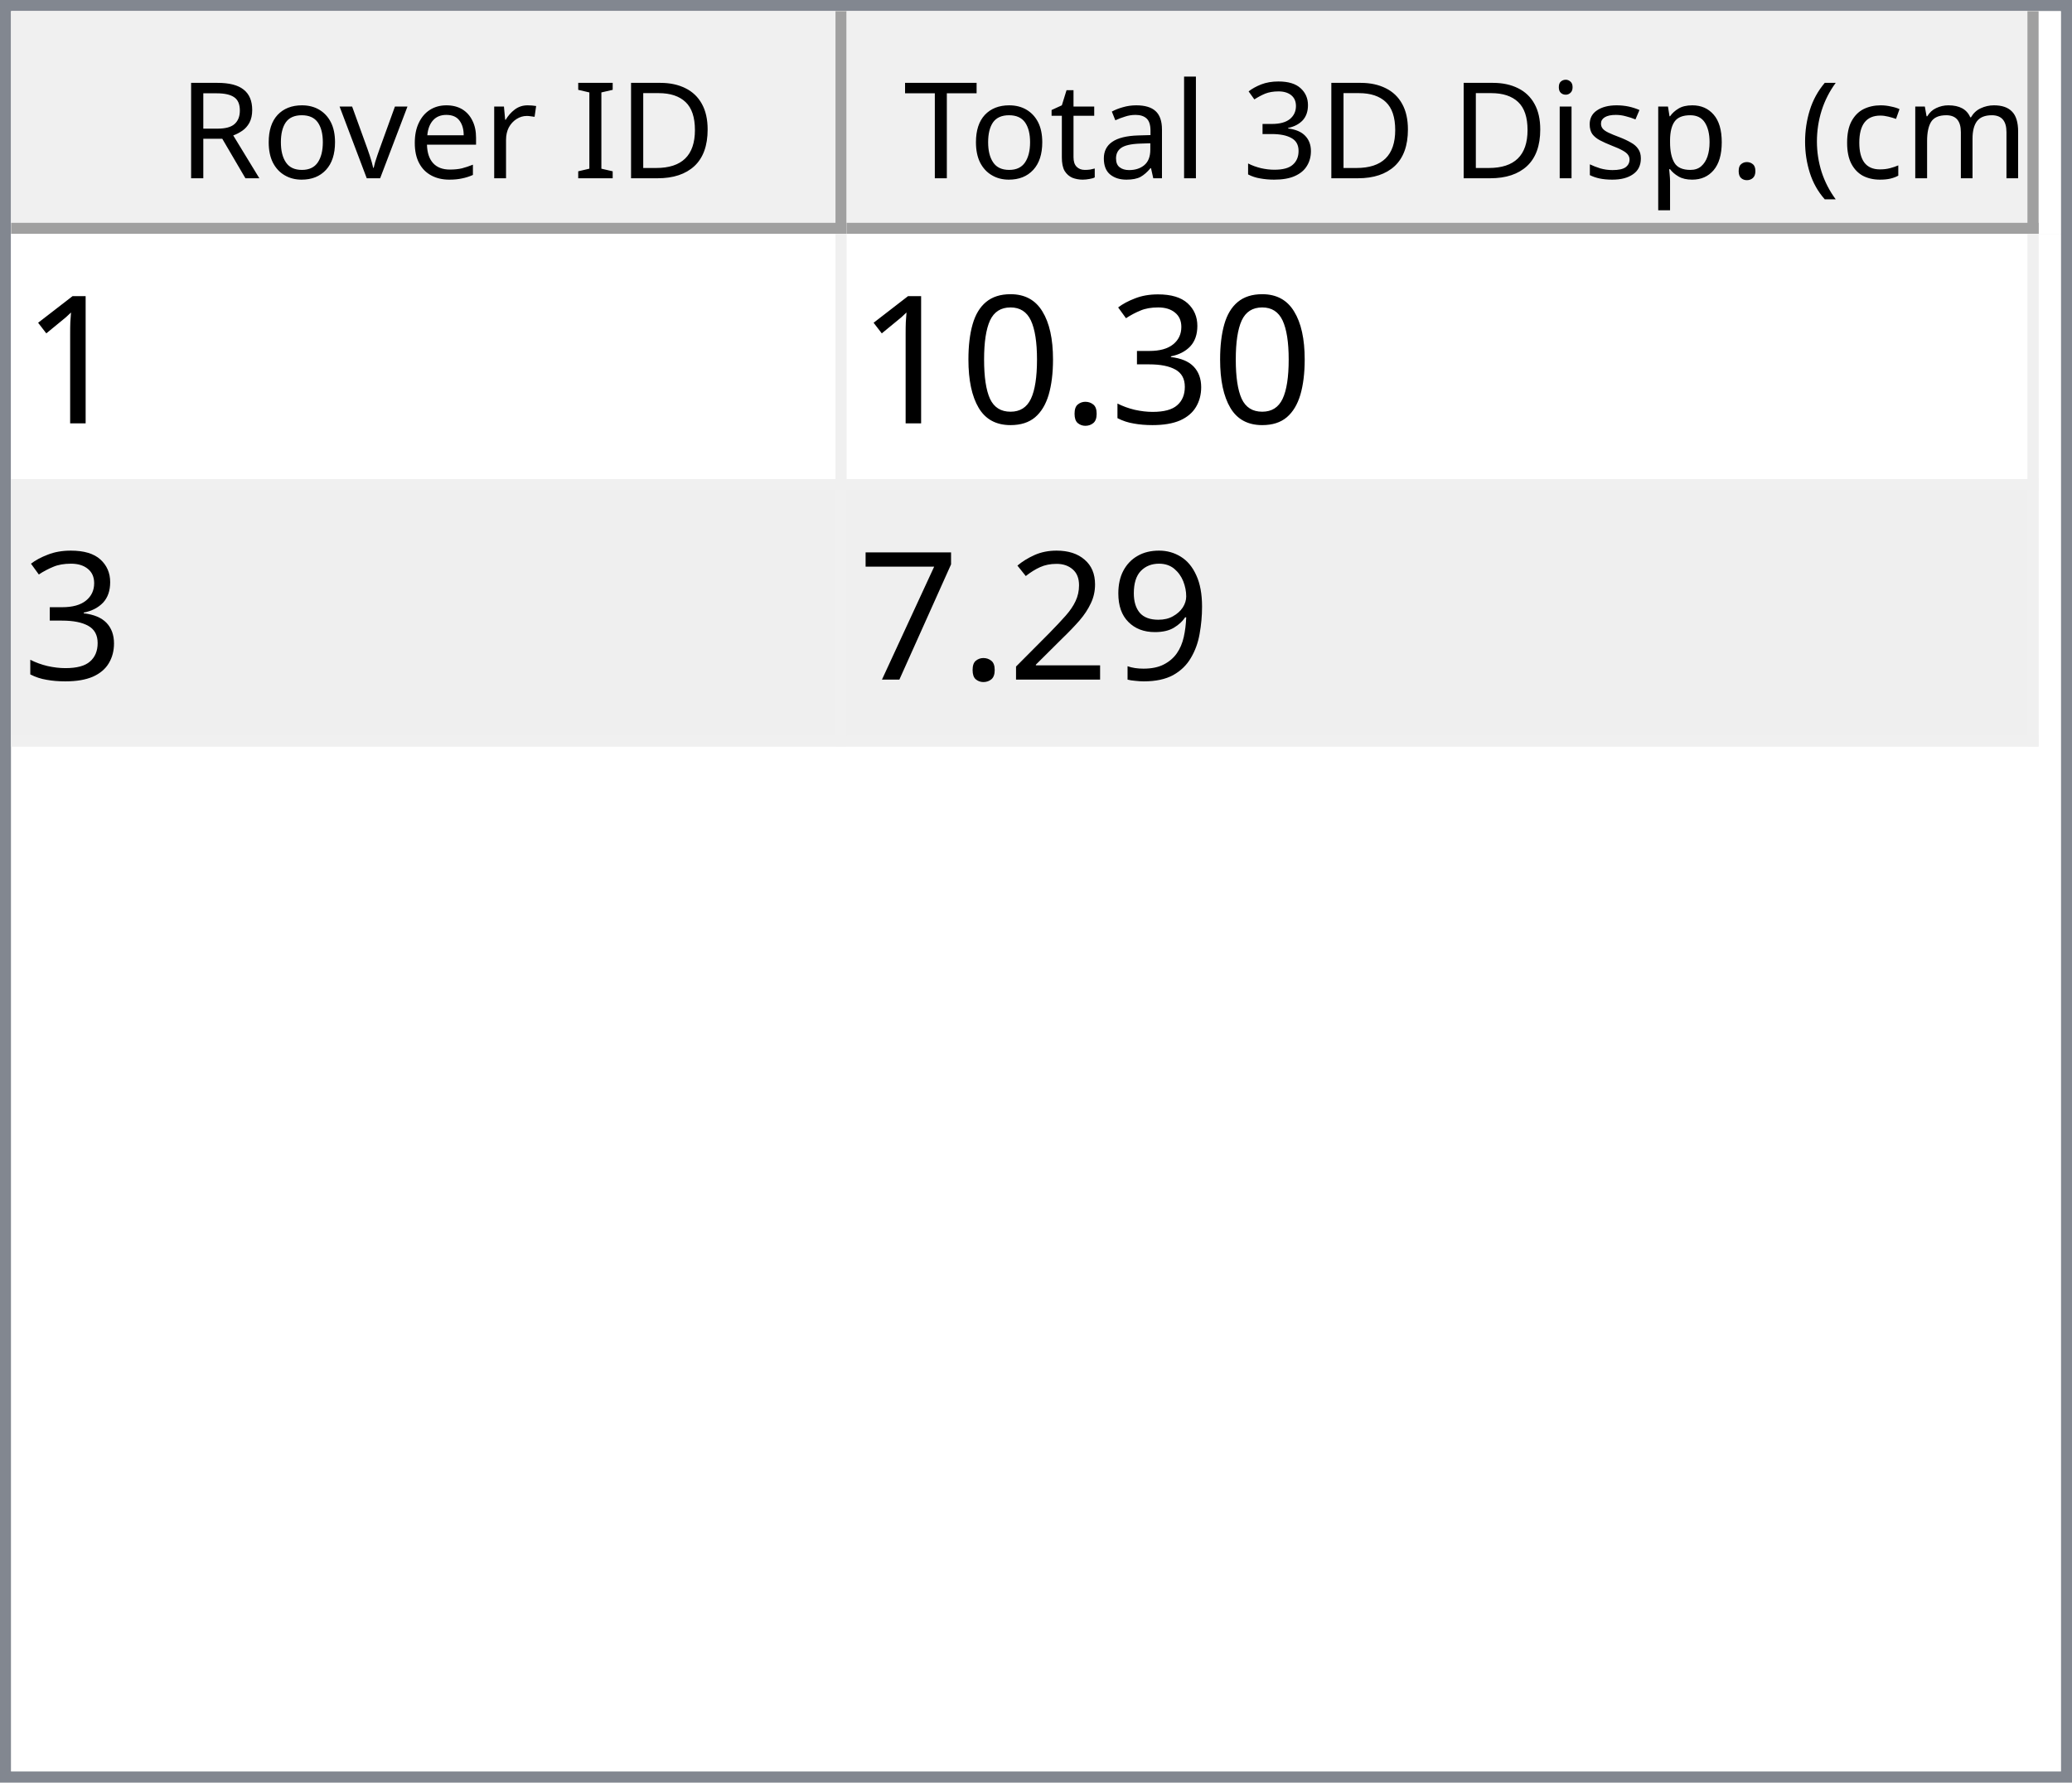
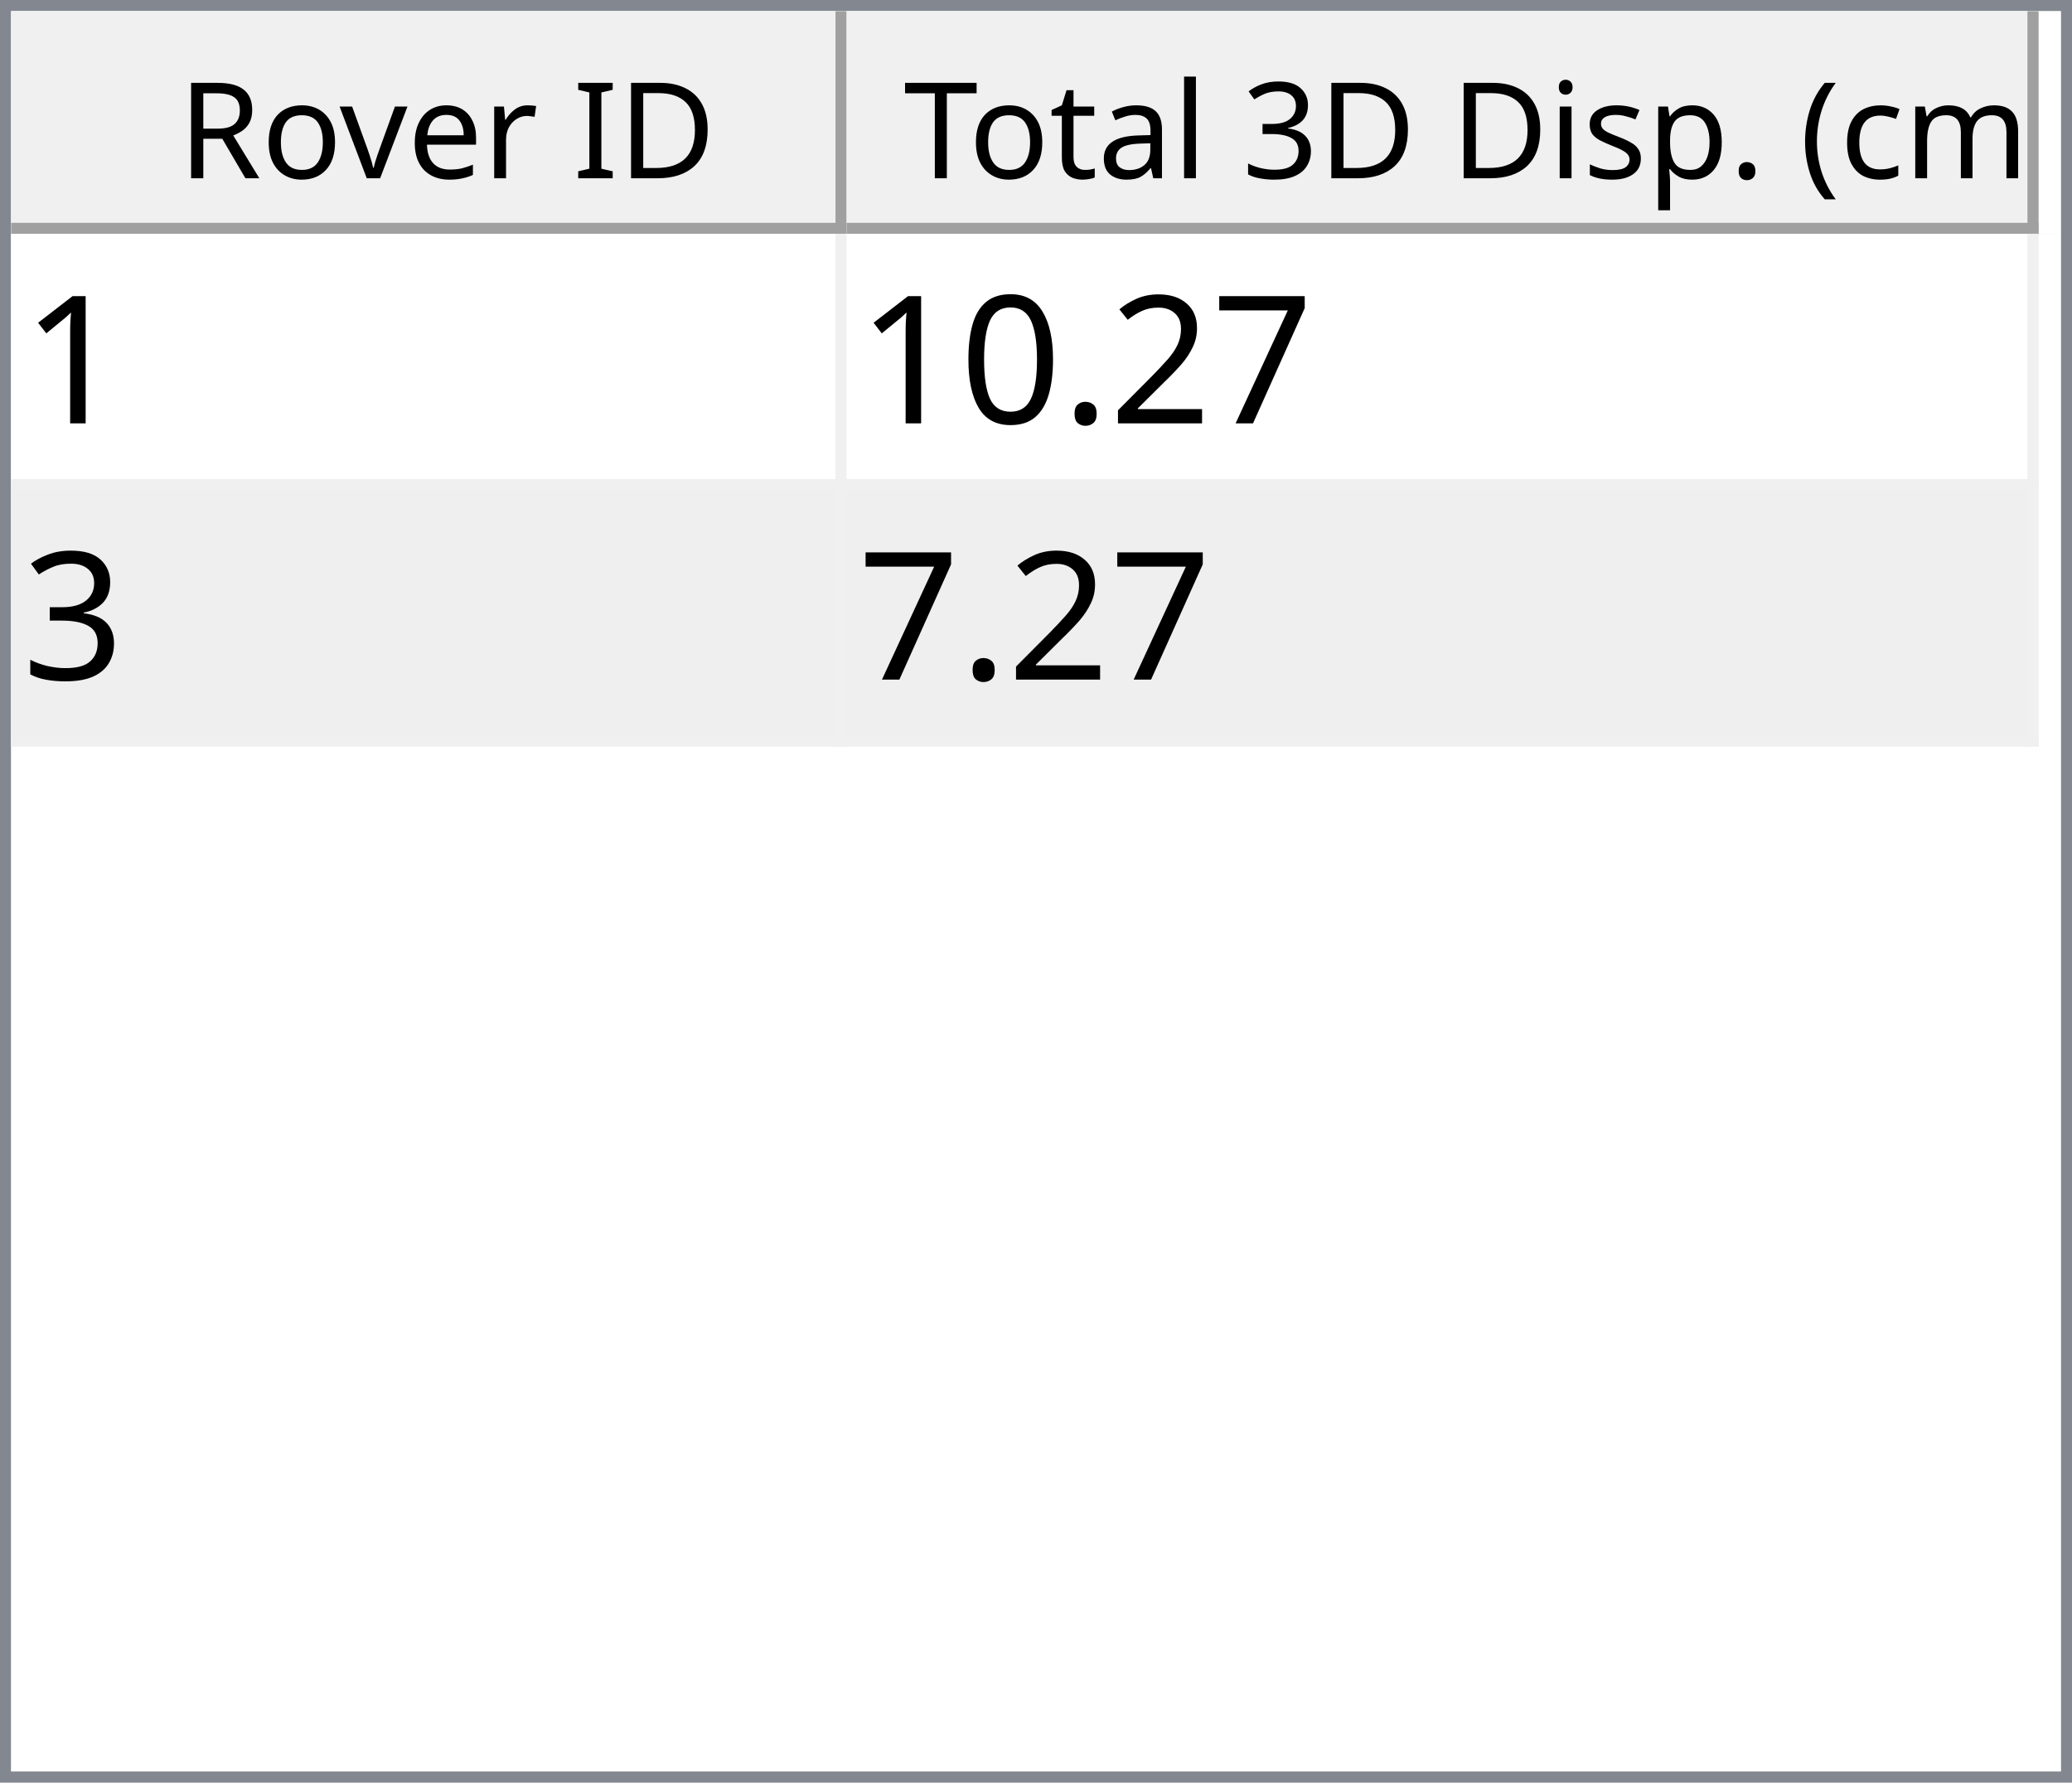
<svg xmlns="http://www.w3.org/2000/svg" style="fill-opacity:1; color-rendering:auto; color-interpolation:auto; text-rendering:auto; stroke:black; stroke-linecap:square; stroke-miterlimit:10; shape-rendering:auto; stroke-opacity:1; fill:black; stroke-dasharray:none; font-weight:normal; stroke-width:1; font-family:'Dialog'; font-style:normal; stroke-linejoin:miter; font-size:12px; stroke-dashoffset:0; image-rendering:auto;" width="186" height="160">
  <defs id="genericDefs" />
  <g>
    <defs id="defs1">
      <clipPath clipPathUnits="userSpaceOnUse" id="clipPath1">
        <path d="M0 0 L186 0 L186 160 L0 160 L0 0 Z" />
      </clipPath>
      <clipPath clipPathUnits="userSpaceOnUse" id="clipPath2">
        <path d="M0 0 L0 160 L186 160 L186 0 Z" />
      </clipPath>
      <clipPath clipPathUnits="userSpaceOnUse" id="clipPath3">
        <path d="M0 0 L0 20 L184 20 L184 0 Z" />
      </clipPath>
      <clipPath clipPathUnits="userSpaceOnUse" id="clipPath4">
        <path d="M0 0 L0 20 L75 20 L75 0 Z" />
      </clipPath>
      <clipPath clipPathUnits="userSpaceOnUse" id="clipPath5">
        <path d="M1 1 L1 19 L74 19 L74 1 Z" />
      </clipPath>
      <clipPath clipPathUnits="userSpaceOnUse" id="clipPath6">
        <path d="M0 0 L0 18 L73 18 L73 0 Z" />
      </clipPath>
      <clipPath clipPathUnits="userSpaceOnUse" id="clipPath7">
        <path d="M-0.5 -0.5 L-0.5 19.5 L74.5 19.5 L74.5 -0.5 Z" />
      </clipPath>
      <clipPath clipPathUnits="userSpaceOnUse" id="clipPath8">
        <path d="M0 0 L0 20 L107 20 L107 0 Z" />
      </clipPath>
      <clipPath clipPathUnits="userSpaceOnUse" id="clipPath9">
        <path d="M1 1 L1 19 L106 19 L106 1 Z" />
      </clipPath>
      <clipPath clipPathUnits="userSpaceOnUse" id="clipPath10">
        <path d="M0 0 L0 18 L105 18 L105 0 Z" />
      </clipPath>
      <clipPath clipPathUnits="userSpaceOnUse" id="clipPath11">
        <path d="M-0.5 -0.5 L-0.5 19.5 L106.5 19.5 L106.5 -0.5 Z" />
      </clipPath>
      <clipPath clipPathUnits="userSpaceOnUse" id="clipPath12">
        <path d="M0 0 L0 138 L184 138 L184 0 Z" />
      </clipPath>
      <clipPath clipPathUnits="userSpaceOnUse" id="clipPath13">
        <path d="M0 0 L0 46 L182 46 L182 0 Z" />
      </clipPath>
      <clipPath clipPathUnits="userSpaceOnUse" id="clipPath14">
        <path d="M-0.5 -0.5 L-0.5 45.5 L181.5 45.5 L181.5 -0.5 Z" />
      </clipPath>
      <clipPath clipPathUnits="userSpaceOnUse" id="clipPath15">
        <path d="M0 0 L0 22 L74 22 L74 0 Z" />
      </clipPath>
      <clipPath clipPathUnits="userSpaceOnUse" id="clipPath16">
        <path d="M0 0 L0 22 L106 22 L106 0 Z" />
      </clipPath>
      <font horiz-adv-x="64.551" id="font1">
        <font-face ascent="107.91" descent="25.098" units-per-em="100" style="font-style:normal; font-family:Segoe UI; font-weight:normal;" />
        <missing-glyph horiz-adv-x="64.551" d="M8.109 0 L8.109 68.266 L56.453 68.266 L56.453 0 L8.109 0 ZM15.328 7.234 L49.219 7.234 L49.219 61.031 L15.328 61.031 L15.328 7.234 Z" />
        <glyph unicode="D" horiz-adv-x="70.117" d="M9.188 0 L9.188 70.016 L28.516 70.016 Q65.531 70.016 65.531 35.891 Q65.531 19.672 55.25 9.836 Q44.969 0 27.734 0 L9.188 0 ZM17.391 62.594 L17.391 7.422 L27.828 7.422 Q41.609 7.422 49.273 14.797 Q56.938 22.172 56.938 35.688 Q56.938 62.594 28.328 62.594 L17.391 62.594 Z" />
        <glyph unicode="I" horiz-adv-x="26.611" d="M17.391 0 L9.188 0 L9.188 70.016 L17.391 70.016 L17.391 0 Z" />
        <glyph unicode=" " horiz-adv-x="27.393" d="" />
        <glyph unicode="r" horiz-adv-x="34.766" d="M34.188 41.891 Q32.078 43.5 28.125 43.5 Q23 43.5 19.555 38.672 Q16.109 33.844 16.109 25.484 L16.109 0 L8.109 0 L8.109 50 L16.109 50 L16.109 39.703 L16.312 39.703 Q18.016 44.969 21.531 47.922 Q25.047 50.875 29.391 50.875 Q32.516 50.875 34.188 50.203 L34.188 41.891 Z" />
        <glyph unicode="e" horiz-adv-x="52.295" d="M48.297 23 L12.984 23 Q13.188 14.656 17.484 10.109 Q21.781 5.562 29.297 5.562 Q37.75 5.562 44.828 11.141 L44.828 3.609 Q38.234 -1.172 27.391 -1.172 Q16.797 -1.172 10.742 5.641 Q4.688 12.453 4.688 24.812 Q4.688 36.469 11.305 43.82 Q17.922 51.172 27.734 51.172 Q37.547 51.172 42.922 44.828 Q48.297 38.484 48.297 27.203 L48.297 23 ZM40.094 29.781 Q40.047 36.719 36.75 40.578 Q33.453 44.438 27.594 44.438 Q21.922 44.438 17.969 40.383 Q14.016 36.328 13.094 29.781 L40.094 29.781 Z" />
        <glyph unicode="v" horiz-adv-x="47.9" d="M47.406 50 L27.484 0 L19.625 0 L0.688 50 L9.469 50 L22.172 13.672 Q23.578 9.672 23.922 6.688 L24.125 6.688 Q24.609 10.453 25.688 13.484 L38.969 50 L47.406 50 Z" />
        <glyph unicode="o" horiz-adv-x="58.594" d="M29 -1.172 Q17.922 -1.172 11.305 5.836 Q4.688 12.844 4.688 24.422 Q4.688 37.016 11.57 44.094 Q18.453 51.172 30.172 51.172 Q41.359 51.172 47.633 44.289 Q53.906 37.406 53.906 25.203 Q53.906 13.234 47.141 6.031 Q40.375 -1.172 29 -1.172 ZM29.594 44.438 Q21.875 44.438 17.383 39.188 Q12.891 33.938 12.891 24.703 Q12.891 15.828 17.43 10.695 Q21.969 5.562 29.594 5.562 Q37.359 5.562 41.531 10.594 Q45.703 15.625 45.703 24.906 Q45.703 34.281 41.531 39.359 Q37.359 44.438 29.594 44.438 Z" />
        <glyph unicode="R" horiz-adv-x="59.814" d="M59.375 0 L49.609 0 L37.891 19.625 Q36.281 22.359 34.766 24.289 Q33.25 26.219 31.664 27.438 Q30.078 28.656 28.25 29.219 Q26.422 29.781 24.125 29.781 L17.391 29.781 L17.391 0 L9.188 0 L9.188 70.016 L30.078 70.016 Q34.672 70.016 38.555 68.867 Q42.438 67.719 45.289 65.375 Q48.141 63.031 49.758 59.547 Q51.375 56.062 51.375 51.375 Q51.375 47.703 50.273 44.656 Q49.172 41.609 47.148 39.211 Q45.125 36.812 42.266 35.133 Q39.406 33.453 35.844 32.516 L35.844 32.328 Q37.594 31.547 38.891 30.547 Q40.188 29.547 41.359 28.18 Q42.531 26.812 43.68 25.078 Q44.828 23.344 46.234 21.047 L59.375 0 ZM17.391 62.594 L17.391 37.203 L28.516 37.203 Q31.594 37.203 34.203 38.133 Q36.812 39.062 38.719 40.797 Q40.625 42.531 41.703 45.047 Q42.781 47.562 42.781 50.688 Q42.781 56.297 39.141 59.445 Q35.5 62.594 28.609 62.594 L17.391 62.594 Z" />
        <glyph unicode=")" horiz-adv-x="30.176" d="M8.297 -15.922 L1.172 -15.922 Q16.406 2.344 16.406 26.812 Q16.406 51.469 1.078 70.016 L8.297 70.016 Q23.531 52.156 23.531 26.703 Q23.531 1.375 8.297 -15.922 Z" />
        <glyph unicode="m" horiz-adv-x="86.133" d="M79.109 0 L71.094 0 L71.094 28.719 Q71.094 37.016 68.531 40.727 Q65.969 44.438 59.906 44.438 Q54.781 44.438 51.195 39.75 Q47.609 35.062 47.609 28.516 L47.609 0 L39.594 0 L39.594 29.688 Q39.594 44.438 28.219 44.438 Q22.953 44.438 19.531 40.016 Q16.109 35.594 16.109 28.516 L16.109 0 L8.109 0 L8.109 50 L16.109 50 L16.109 42.094 L16.312 42.094 Q21.625 51.172 31.844 51.172 Q36.969 51.172 40.773 48.312 Q44.578 45.453 46 40.828 Q51.562 51.172 62.594 51.172 Q79.109 51.172 79.109 30.812 L79.109 0 Z" />
        <glyph unicode="c" horiz-adv-x="46.191" d="M42.188 2.297 Q36.422 -1.172 28.516 -1.172 Q17.828 -1.172 11.258 5.789 Q4.688 12.75 4.688 23.828 Q4.688 36.188 11.766 43.68 Q18.844 51.172 30.672 51.172 Q37.25 51.172 42.281 48.734 L42.281 40.531 Q36.719 44.438 30.375 44.438 Q22.703 44.438 17.797 38.945 Q12.891 33.453 12.891 24.516 Q12.891 15.719 17.508 10.641 Q22.125 5.562 29.891 5.562 Q36.422 5.562 42.188 9.906 L42.188 2.297 Z" />
        <glyph unicode="(" horiz-adv-x="30.176" d="M29.109 -15.922 L21.969 -15.922 Q6.844 1.375 6.844 26.703 Q6.844 52.156 21.969 70.016 L29.203 70.016 Q13.875 51.469 13.875 26.812 Q13.875 2.344 29.109 -15.922 Z" />
        <glyph unicode="." horiz-adv-x="21.68" d="M10.891 -1.078 Q8.641 -1.078 7.055 0.539 Q5.469 2.156 5.469 4.391 Q5.469 6.641 7.055 8.273 Q8.641 9.906 10.891 9.906 Q13.188 9.906 14.797 8.273 Q16.406 6.641 16.406 4.391 Q16.406 2.156 14.797 0.539 Q13.188 -1.078 10.891 -1.078 Z" />
        <glyph unicode="p" horiz-adv-x="58.789" d="M16.312 7.234 L16.109 7.234 L16.109 -23 L8.109 -23 L8.109 50 L16.109 50 L16.109 41.219 L16.312 41.219 Q22.219 51.172 33.594 51.172 Q43.266 51.172 48.688 44.461 Q54.109 37.75 54.109 26.469 Q54.109 13.922 48 6.375 Q41.891 -1.172 31.297 -1.172 Q21.578 -1.172 16.312 7.234 ZM16.109 27.391 L16.109 20.406 Q16.109 14.203 20.141 9.883 Q24.172 5.562 30.375 5.562 Q37.641 5.562 41.773 11.133 Q45.906 16.703 45.906 26.609 Q45.906 34.969 42.047 39.703 Q38.188 44.438 31.594 44.438 Q24.609 44.438 20.359 39.578 Q16.109 34.719 16.109 27.391 Z" />
        <glyph unicode="s" horiz-adv-x="42.432" d="M5.078 1.812 L5.078 10.406 Q11.625 5.562 19.484 5.562 Q30.031 5.562 30.031 12.594 Q30.031 14.594 29.125 15.992 Q28.219 17.391 26.68 18.461 Q25.141 19.531 23.07 20.383 Q21 21.234 18.609 22.172 Q15.281 23.484 12.766 24.828 Q10.25 26.172 8.57 27.859 Q6.891 29.547 6.031 31.695 Q5.172 33.844 5.172 36.719 Q5.172 40.234 6.789 42.945 Q8.406 45.656 11.086 47.484 Q13.766 49.312 17.211 50.242 Q20.656 51.172 24.312 51.172 Q30.812 51.172 35.938 48.922 L35.938 40.828 Q30.422 44.438 23.25 44.438 Q21 44.438 19.195 43.922 Q17.391 43.406 16.094 42.477 Q14.797 41.547 14.086 40.258 Q13.375 38.969 13.375 37.406 Q13.375 35.453 14.086 34.133 Q14.797 32.812 16.164 31.789 Q17.531 30.766 19.484 29.938 Q21.438 29.109 23.922 28.125 Q27.25 26.859 29.883 25.516 Q32.516 24.172 34.375 22.484 Q36.234 20.797 37.234 18.602 Q38.234 16.406 38.234 13.375 Q38.234 9.672 36.602 6.938 Q34.969 4.203 32.234 2.398 Q29.5 0.594 25.93 -0.289 Q22.359 -1.172 18.453 -1.172 Q10.75 -1.172 5.078 1.812 Z" />
        <glyph unicode="i" horiz-adv-x="24.219" d="M12.203 62.703 Q10.062 62.703 8.547 64.164 Q7.031 65.625 7.031 67.875 Q7.031 70.125 8.547 71.609 Q10.062 73.094 12.203 73.094 Q14.406 73.094 15.945 71.609 Q17.484 70.125 17.484 67.875 Q17.484 65.719 15.945 64.211 Q14.406 62.703 12.203 62.703 ZM16.109 0 L8.109 0 L8.109 50 L16.109 50 L16.109 0 Z" />
        <glyph unicode="3" horiz-adv-x="53.906" d="M46.531 19.828 Q46.531 15.094 44.75 11.211 Q42.969 7.328 39.719 4.57 Q36.469 1.812 31.93 0.297 Q27.391 -1.219 21.922 -1.219 Q11.922 -1.219 6 2.594 L6 11.188 Q13.094 5.609 22.219 5.609 Q25.875 5.609 28.828 6.539 Q31.781 7.469 33.906 9.227 Q36.031 10.984 37.18 13.477 Q38.328 15.969 38.328 19.094 Q38.328 32.812 18.797 32.812 L12.984 32.812 L12.984 39.594 L18.5 39.594 Q35.797 39.594 35.797 52.484 Q35.797 64.406 22.609 64.406 Q15.188 64.406 8.688 59.422 L8.688 67.188 Q15.375 71.188 24.609 71.188 Q29 71.188 32.57 69.969 Q36.141 68.75 38.68 66.555 Q41.219 64.359 42.609 61.281 Q44 58.203 44 54.5 Q44 40.672 30.031 36.719 L30.031 36.531 Q33.594 36.141 36.625 34.797 Q39.656 33.453 41.852 31.305 Q44.047 29.156 45.289 26.25 Q46.531 23.344 46.531 19.828 Z" />
        <glyph unicode="l" horiz-adv-x="24.219" d="M16.109 0 L8.109 0 L8.109 74.031 L16.109 74.031 L16.109 0 Z" />
        <glyph unicode="a" horiz-adv-x="50.879" d="M43.891 0 L35.891 0 L35.891 7.812 L35.688 7.812 Q30.469 -1.172 20.312 -1.172 Q12.844 -1.172 8.617 2.781 Q4.391 6.734 4.391 13.281 Q4.391 27.297 20.906 29.594 L35.891 31.688 Q35.891 44.438 25.594 44.438 Q16.547 44.438 9.281 38.281 L9.281 46.484 Q16.656 51.172 26.266 51.172 Q43.891 51.172 43.891 32.516 L43.891 0 ZM35.891 25.297 L23.828 23.641 Q18.266 22.859 15.43 20.875 Q12.594 18.891 12.594 13.875 Q12.594 10.203 15.211 7.883 Q17.828 5.562 22.172 5.562 Q28.125 5.562 32.008 9.742 Q35.891 13.922 35.891 20.312 L35.891 25.297 Z" />
        <glyph unicode="t" horiz-adv-x="33.887" d="M31.297 0.484 Q28.469 -1.078 23.828 -1.078 Q10.688 -1.078 10.688 13.578 L10.688 43.172 L2.094 43.172 L2.094 50 L10.688 50 L10.688 62.203 L18.703 64.797 L18.703 50 L31.297 50 L31.297 43.172 L18.703 43.172 L18.703 14.984 Q18.703 9.969 20.414 7.82 Q22.125 5.672 26.078 5.672 Q29.109 5.672 31.297 7.328 L31.297 0.484 Z" />
        <glyph unicode="T" horiz-adv-x="52.393" d="M50.594 62.594 L30.375 62.594 L30.375 0 L22.172 0 L22.172 62.594 L2 62.594 L2 70.016 L50.594 70.016 L50.594 62.594 Z" />
      </font>
      <font horiz-adv-x="75.0" id="font2">
        <font-face ascent="100.537" descent="21.973" units-per-em="100" style="font-style:normal; font-family:sans-serif; font-weight:normal;" />
        <missing-glyph horiz-adv-x="75.0" d="M12.5 0 L12.5 62.5 L62.5 62.5 L62.5 0 L12.5 0 ZM14.062 1.562 L60.938 1.562 L60.938 60.938 L14.062 60.938 L14.062 1.562 Z" />
        <glyph unicode="1" horiz-adv-x="55.615" d="M37.25 0 L28.469 0 L28.469 56 Q25.297 52.984 20.141 49.953 Q14.984 46.922 10.891 45.406 L10.891 53.906 Q18.266 57.375 23.781 62.305 Q29.297 67.234 31.594 71.875 L37.25 71.875 L37.25 0 Z" />
-         <glyph unicode="3" horiz-adv-x="55.615" d="M4.203 18.891 L12.984 20.062 Q14.5 12.594 18.141 9.297 Q21.781 6 27 6 Q33.203 6 37.477 10.297 Q41.75 14.594 41.75 20.953 Q41.75 27 37.797 30.93 Q33.844 34.859 27.734 34.859 Q25.25 34.859 21.531 33.891 L22.516 41.609 Q23.391 41.5 23.922 41.5 Q29.547 41.5 34.039 44.43 Q38.531 47.359 38.531 53.469 Q38.531 58.297 35.258 61.477 Q31.984 64.656 26.812 64.656 Q21.688 64.656 18.266 61.43 Q14.844 58.203 13.875 51.766 L5.078 53.328 Q6.688 62.156 12.398 67.016 Q18.109 71.875 26.609 71.875 Q32.469 71.875 37.398 69.359 Q42.328 66.844 44.945 62.5 Q47.562 58.156 47.562 53.266 Q47.562 48.641 45.07 44.828 Q42.578 41.016 37.703 38.766 Q44.047 37.312 47.562 32.695 Q51.078 28.078 51.078 21.141 Q51.078 11.766 44.242 5.25 Q37.406 -1.266 26.953 -1.266 Q17.531 -1.266 11.305 4.352 Q5.078 9.969 4.203 18.891 Z" />
+         <glyph unicode="7" horiz-adv-x="55.615" d="M4.734 62.203 L4.734 70.656 L51.078 70.656 L51.078 63.812 Q44.234 56.547 37.523 44.484 Q30.812 32.422 27.156 19.672 Q24.516 10.688 23.781 0 L14.75 0 Q14.891 8.453 18.062 20.414 Q21.234 32.375 27.172 43.484 Q33.109 54.594 39.797 62.203 L4.734 62.203 Z" />
+         <glyph unicode="2" horiz-adv-x="55.615" d="M50.344 8.453 L50.344 0 L3.031 0 Q2.938 3.172 4.047 6.109 Q5.859 10.938 9.836 15.625 Q13.812 20.312 21.344 26.469 Q33.016 36.031 37.117 41.625 Q41.219 47.219 41.219 52.203 Q41.219 57.422 37.477 61.008 Q33.734 64.594 27.734 64.594 Q21.391 64.594 17.578 60.789 Q13.766 56.984 13.719 50.25 L4.688 51.172 Q5.609 61.281 11.664 66.578 Q17.719 71.875 27.938 71.875 Q38.234 71.875 44.242 66.164 Q50.25 60.453 50.25 52 Q50.25 47.703 48.492 43.555 Q46.734 39.406 42.656 34.812 Q38.578 30.219 29.109 22.219 Q21.188 15.578 18.945 13.211 Q16.703 10.844 15.234 8.453 L50.344 8.453 Z" />
        <glyph unicode="." horiz-adv-x="27.783" d="M9.078 0 L9.078 10.016 L19.094 10.016 L19.094 0 L9.078 0 Z" />
        <glyph unicode="0" horiz-adv-x="55.615" d="M4.156 35.297 Q4.156 48 6.766 55.742 Q9.375 63.484 14.523 67.68 Q19.672 71.875 27.484 71.875 Q33.25 71.875 37.594 69.555 Q41.938 67.234 44.773 62.867 Q47.609 58.5 49.219 52.227 Q50.828 45.953 50.828 35.297 Q50.828 22.703 48.242 14.969 Q45.656 7.234 40.508 3.008 Q35.359 -1.219 27.484 -1.219 Q17.141 -1.219 11.234 6.203 Q4.156 15.141 4.156 35.297 ZM13.188 35.297 Q13.188 17.672 17.312 11.836 Q21.438 6 27.484 6 Q33.547 6 37.672 11.859 Q41.797 17.719 41.797 35.297 Q41.797 52.984 37.672 58.789 Q33.547 64.594 27.391 64.594 Q21.344 64.594 17.719 59.469 Q13.188 52.938 13.188 35.297 Z" />
-         <glyph unicode="9" horiz-adv-x="55.615" d="M5.469 16.547 L13.922 17.328 Q14.984 11.375 18.016 8.688 Q21.047 6 25.781 6 Q29.828 6 32.883 7.859 Q35.938 9.719 37.891 12.82 Q39.844 15.922 41.164 21.195 Q42.484 26.469 42.484 31.938 Q42.484 32.516 42.438 33.688 Q39.797 29.5 35.234 26.883 Q30.672 24.266 25.344 24.266 Q16.453 24.266 10.305 30.711 Q4.156 37.156 4.156 47.703 Q4.156 58.594 10.578 65.234 Q17 71.875 26.656 71.875 Q33.641 71.875 39.43 68.117 Q45.219 64.359 48.219 57.398 Q51.219 50.438 51.219 37.25 Q51.219 23.531 48.242 15.406 Q45.266 7.281 39.383 3.031 Q33.5 -1.219 25.594 -1.219 Q17.188 -1.219 11.867 3.445 Q6.547 8.109 5.469 16.547 ZM41.453 48.141 Q41.453 55.719 37.43 60.156 Q33.406 64.594 27.734 64.594 Q21.875 64.594 17.531 59.812 Q13.188 55.031 13.188 47.406 Q13.188 40.578 17.312 36.305 Q21.438 32.031 27.484 32.031 Q33.594 32.031 37.523 36.305 Q41.453 40.578 41.453 48.141 Z" />
-         <glyph unicode="2" horiz-adv-x="55.615" d="M50.344 8.453 L50.344 0 L3.031 0 Q2.938 3.172 4.047 6.109 Q5.859 10.938 9.836 15.625 Q13.812 20.312 21.344 26.469 Q33.016 36.031 37.117 41.625 Q41.219 47.219 41.219 52.203 Q41.219 57.422 37.477 61.008 Q33.734 64.594 27.734 64.594 Q21.391 64.594 17.578 60.789 Q13.766 56.984 13.719 50.25 L4.688 51.172 Q5.609 61.281 11.664 66.578 Q17.719 71.875 27.938 71.875 Q38.234 71.875 44.242 66.164 Q50.25 60.453 50.25 52 Q50.25 47.703 48.492 43.555 Q46.734 39.406 42.656 34.812 Q38.578 30.219 29.109 22.219 Q21.188 15.578 18.945 13.211 Q16.703 10.844 15.234 8.453 L50.344 8.453 Z" />
-         <glyph unicode="7" horiz-adv-x="55.615" d="M4.734 62.203 L4.734 70.656 L51.078 70.656 L51.078 63.812 Q44.234 56.547 37.523 44.484 Q30.812 32.422 27.156 19.672 Q24.516 10.688 23.781 0 L14.75 0 Q14.891 8.453 18.062 20.414 Q21.234 32.375 27.172 43.484 Q33.109 54.594 39.797 62.203 L4.734 62.203 Z" />
+         <glyph unicode="3" horiz-adv-x="55.615" d="M4.203 18.891 L12.984 20.062 Q14.5 12.594 18.141 9.297 Q21.781 6 27 6 Q33.203 6 37.477 10.297 Q41.75 14.594 41.75 20.953 Q41.75 27 37.797 30.93 Q33.844 34.859 27.734 34.859 Q25.25 34.859 21.531 33.891 L22.516 41.609 Q23.391 41.5 23.922 41.5 Q29.547 41.5 34.039 44.43 Q38.531 47.359 38.531 53.469 Q38.531 58.297 35.258 61.477 Q31.984 64.656 26.812 64.656 Q21.688 64.656 18.266 61.43 Q14.844 58.203 13.875 51.766 L5.078 53.328 Q6.688 62.156 12.398 67.016 Q18.109 71.875 26.609 71.875 Q32.469 71.875 37.398 69.359 Q42.328 66.844 44.945 62.5 Q47.562 58.156 47.562 53.266 Q47.562 48.641 45.07 44.828 Q42.578 41.016 37.703 38.766 Q44.047 37.312 47.562 32.695 Q51.078 28.078 51.078 21.141 Q51.078 11.766 44.242 5.25 Q37.406 -1.266 26.953 -1.266 Q17.531 -1.266 11.305 4.352 Q5.078 9.969 4.203 18.891 Z" />
      </font>
    </defs>
    <g style="fill:white; stroke:white;">
      <rect x="0" y="0" width="186" style="clip-path:url(#clipPath1); stroke:none;" height="160" />
    </g>
    <g style="fill:white; text-rendering:optimizeSpeed; color-rendering:optimizeSpeed; image-rendering:optimizeSpeed; shape-rendering:crispEdges; stroke:white; color-interpolation:sRGB;">
      <rect x="0" width="186" height="160" y="0" style="stroke:none;" />
      <path style="stroke:none;" d="M0 160 L186 160 L186 0 L0 0 Z" />
    </g>
    <g style="fill:rgb(240,240,240); font-family:'Segoe UI'; stroke:rgb(240,240,240);">
      <rect x="0" y="0" width="186" style="clip-path:url(#clipPath2); stroke:none;" height="160" />
    </g>
    <g style="fill:rgb(130,135,144); font-family:'Segoe UI'; stroke:rgb(130,135,144);">
      <path d="M0 0 L186 0 L186 160 L0 160 L0 0 ZM1 1 L185 1 L185 159 L1 159 L1 1 Z" style="fill-rule:evenodd; clip-path:url(#clipPath2); stroke:none;" />
    </g>
    <g style="fill:white; font-family:'Segoe UI'; stroke:white;" transform="translate(1,1)">
      <rect x="0" y="0" width="184" style="clip-path:url(#clipPath3); stroke:none;" height="20" />
    </g>
    <g style="fill:rgb(240,240,240); font-family:'Segoe UI'; stroke:rgb(240,240,240);" transform="translate(1,1)">
      <rect x="0" y="0" width="75" style="clip-path:url(#clipPath4); stroke:none;" height="20" />
    </g>
    <g style="font-family:'Segoe UI';" transform="translate(2,2)">
      <text x="14" xml:space="preserve" y="14" style="clip-path:url(#clipPath6); stroke:none;">Rover ID</text>
    </g>
    <g style="fill:rgb(160,160,160); font-family:'Segoe UI'; stroke:rgb(160,160,160); stroke-linejoin:bevel;" transform="translate(1.5,1.5)">
      <line x1="74" x2="74" y1="0" style="fill:none; clip-path:url(#clipPath7);" y2="19" />
    </g>
    <g style="fill:rgb(160,160,160); font-family:'Segoe UI'; stroke:rgb(160,160,160); stroke-linejoin:bevel;" transform="matrix(1,0,0,1,1,1) translate(0.5,0.5)">
      <line x1="0" x2="74" y1="19" style="fill:none; clip-path:url(#clipPath7);" y2="19" />
    </g>
    <g style="fill:rgb(240,240,240); font-family:'Segoe UI'; stroke:rgb(240,240,240);" transform="translate(76,1)">
      <rect x="0" y="0" width="107" style="clip-path:url(#clipPath8); stroke:none;" height="20" />
    </g>
    <g style="font-family:'Segoe UI';" transform="translate(77,2)">
      <text x="1" xml:space="preserve" y="14" style="clip-path:url(#clipPath10); stroke:none;"> Total 3D Disp. (cm)</text>
    </g>
    <g style="fill:rgb(160,160,160); font-family:'Segoe UI'; stroke:rgb(160,160,160); stroke-linejoin:bevel;" transform="translate(76.5,1.5)">
      <line x1="106" x2="106" y1="0" style="fill:none; clip-path:url(#clipPath11);" y2="19" />
    </g>
    <g style="fill:rgb(160,160,160); font-family:'Segoe UI'; stroke:rgb(160,160,160); stroke-linejoin:bevel;" transform="matrix(1,0,0,1,76,1) translate(0.5,0.5)">
      <line x1="0" x2="106" y1="19" style="fill:none; clip-path:url(#clipPath11);" y2="19" />
    </g>
    <g style="fill:white; font-family:'Segoe UI'; stroke:white;" transform="translate(1,21)">
      <rect x="0" y="0" width="184" style="clip-path:url(#clipPath12); stroke:none;" height="138" />
    </g>
    <g style="fill:rgb(240,240,240); font-size:16px; font-family:sans-serif; stroke:rgb(240,240,240);" transform="translate(1,21)">
      <rect x="0" y="0" width="182" style="clip-path:url(#clipPath13); stroke:none;" height="46" />
      <line transform="translate(0.5,0.5)" x1="0" x2="181" y1="22" style="clip-path:url(#clipPath14); fill:none; stroke-linejoin:bevel;" y2="22" />
    </g>
    <g transform="matrix(1,0,0,1,1,21) translate(0.5,0.5)" style="fill:rgb(240,240,240); font-size:16px; font-family:sans-serif; stroke:rgb(240,240,240); stroke-linejoin:bevel;">
      <line x1="0" x2="181" y1="45" style="fill:none; clip-path:url(#clipPath14);" y2="45" />
    </g>
    <g transform="matrix(1,0,0,1,1,21) translate(0.5,0.5)" style="fill:rgb(240,240,240); font-size:16px; font-family:sans-serif; stroke:rgb(240,240,240); stroke-linejoin:bevel;">
      <line x1="74" x2="74" y1="0" style="fill:none; clip-path:url(#clipPath14);" y2="45" />
    </g>
    <g transform="matrix(1,0,0,1,1,21) translate(0.5,0.5)" style="fill:rgb(240,240,240); font-size:16px; font-family:sans-serif; stroke:rgb(240,240,240); stroke-linejoin:bevel;">
      <line x1="181" x2="181" y1="0" style="fill:none; clip-path:url(#clipPath14);" y2="45" />
    </g>
    <g style="fill:white; font-size:16px; font-family:sans-serif; stroke:white;" transform="matrix(1,0,0,1,1,21)">
      <rect x="0" y="0" width="74" style="clip-path:url(#clipPath15); stroke:none;" height="22" />
      <text x="1" y="17" style="fill:black; clip-path:url(#clipPath15); stroke:none;" xml:space="preserve">1</text>
    </g>
    <g style="fill:white; font-size:16px; font-family:sans-serif; stroke:white;" transform="matrix(1,0,0,1,1,21) translate(75,0)">
      <rect x="0" y="0" width="106" style="clip-path:url(#clipPath16); stroke:none;" height="22" />
-       <text x="1" y="17" style="fill:black; clip-path:url(#clipPath16); stroke:none;" xml:space="preserve">10.30</text>
+       <text x="1" y="17" style="fill:black; clip-path:url(#clipPath16); stroke:none;" xml:space="preserve">10.27</text>
    </g>
    <g style="fill:rgb(239,239,239); font-size:16px; font-family:sans-serif; stroke:rgb(239,239,239);" transform="matrix(1,0,0,1,1,21) translate(0,23)">
      <rect x="0" y="0" width="74" style="clip-path:url(#clipPath15); stroke:none;" height="22" />
      <text x="1" y="17" style="fill:black; clip-path:url(#clipPath15); stroke:none;" xml:space="preserve">3</text>
    </g>
    <g style="fill:rgb(239,239,239); font-size:16px; font-family:sans-serif; stroke:rgb(239,239,239);" transform="matrix(1,0,0,1,1,21) translate(75,23)">
      <rect x="0" y="0" width="106" style="clip-path:url(#clipPath16); stroke:none;" height="22" />
-       <text x="1" y="17" style="fill:black; clip-path:url(#clipPath16); stroke:none;" xml:space="preserve">7.29</text>
+       <text x="1" y="17" style="fill:black; clip-path:url(#clipPath16); stroke:none;" xml:space="preserve">7.27</text>
    </g>
  </g>
</svg>
